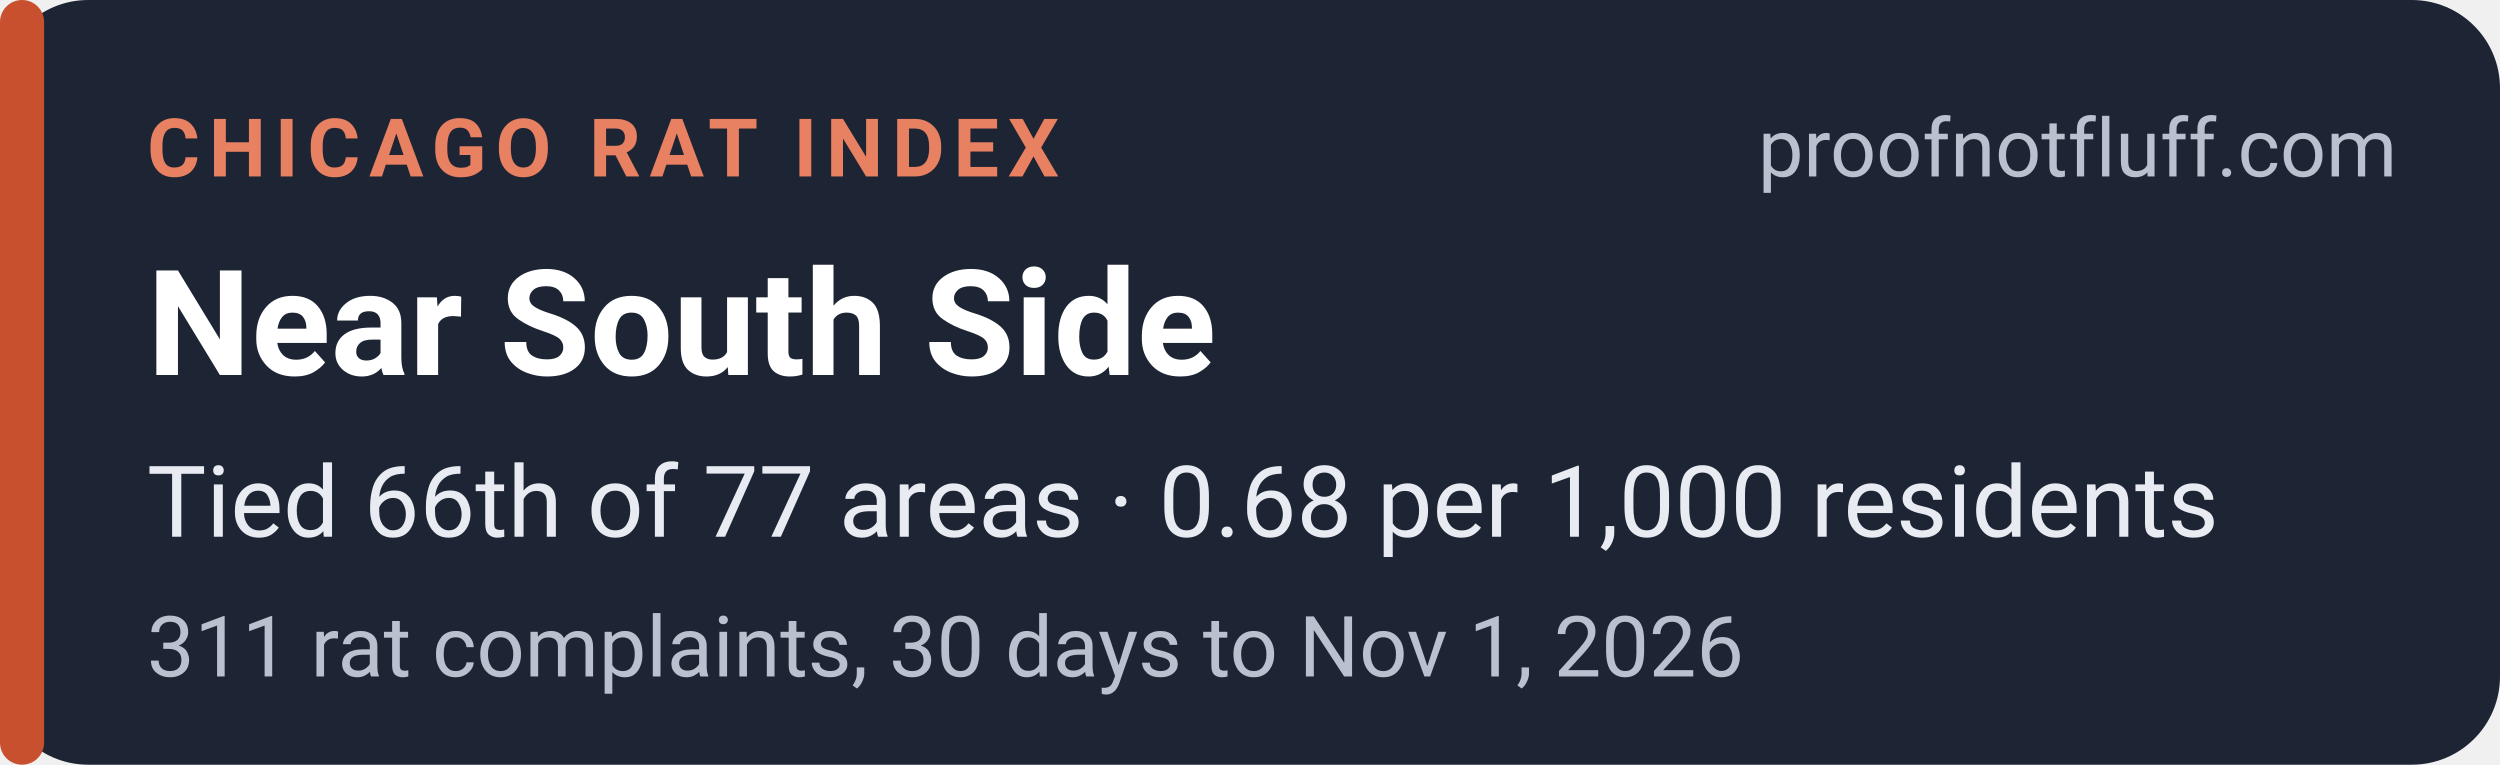
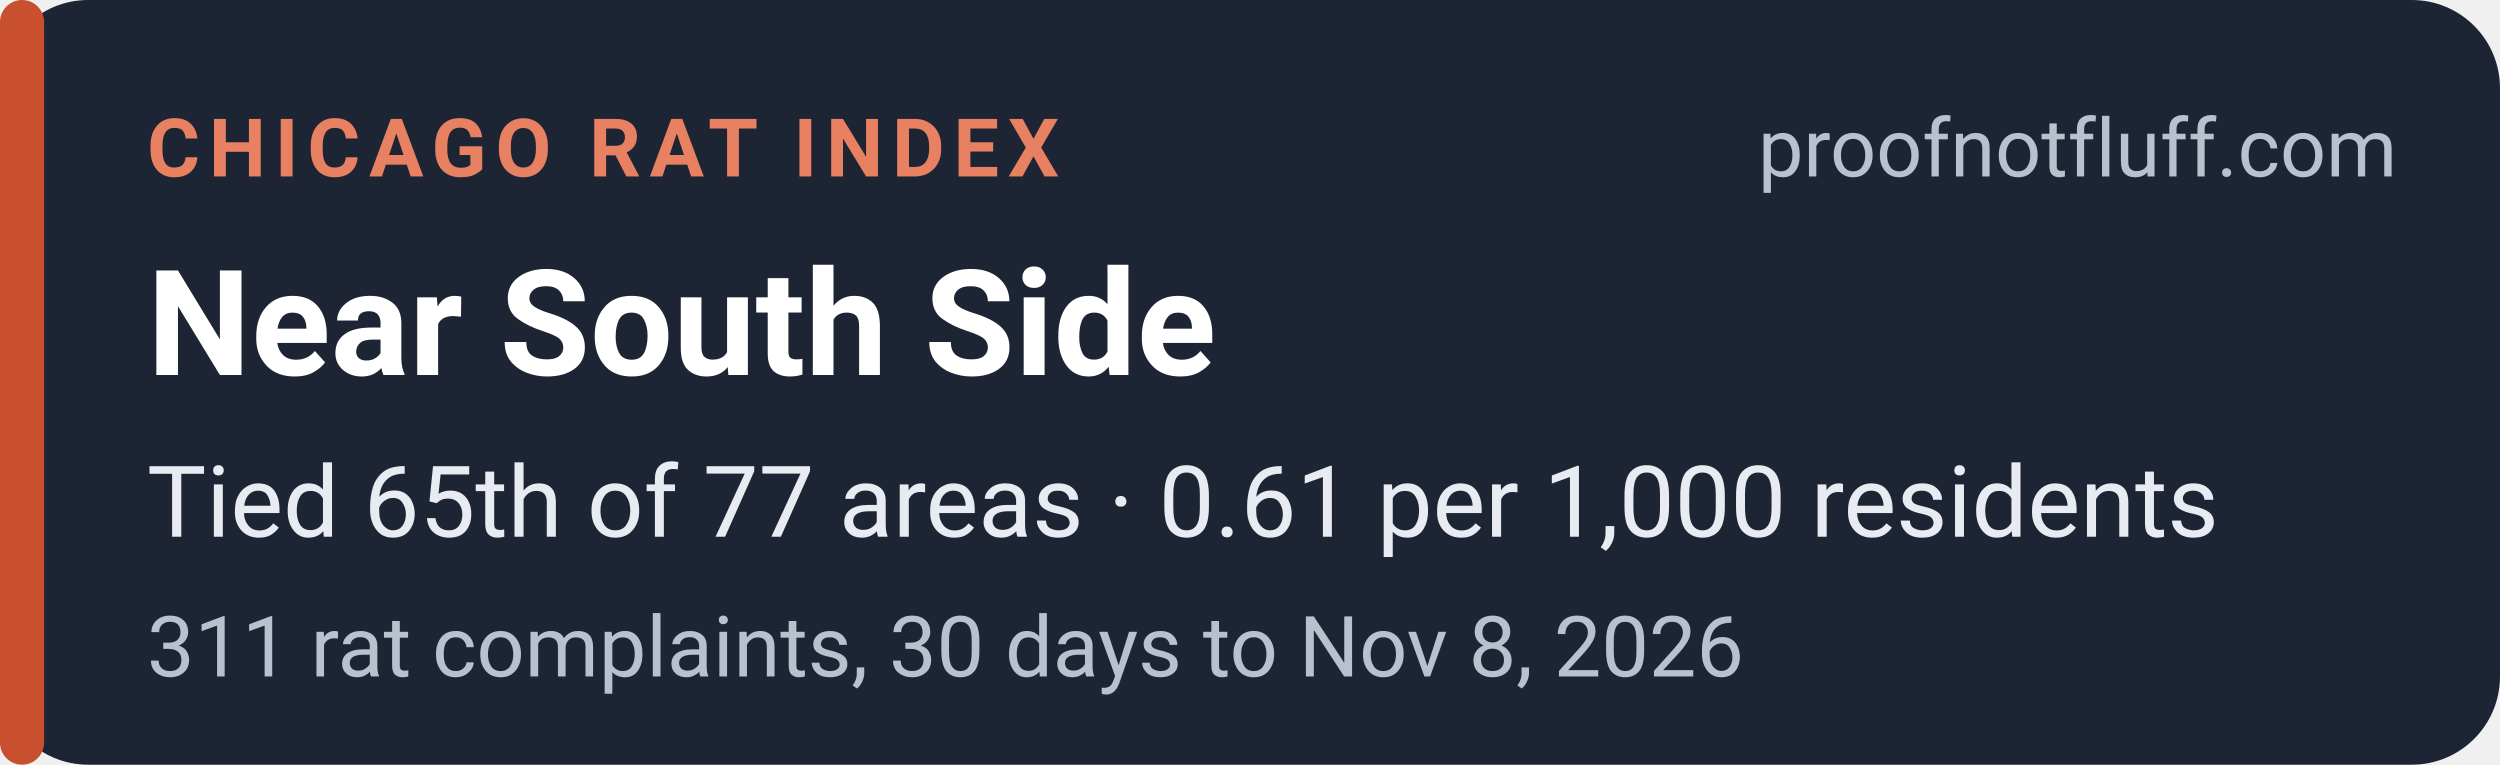
<svg xmlns="http://www.w3.org/2000/svg" width="340" height="104" viewBox="0 0 340 104" role="img" aria-labelledby="t d">
  <rect width="340" height="104" rx="12" fill="#1d2433" />
  <rect x="0" y="0" width="6" height="104" rx="3" fill="#c8502f" />
  <g font-family="system-ui,-apple-system,'Segoe UI',Roboto,Helvetica,Arial,sans-serif">
    <text x="20" y="24" font-size="11" font-weight="700" letter-spacing="1.2" fill="#e88062">CHICAGO RAT INDEX</text>
    <text x="326" y="24" font-size="11" fill="#b9c0ce" text-anchor="end">proofnotfluff.com</text>
    <text x="20" y="51" font-size="20" font-weight="700" fill="#ffffff">Near South Side</text>
-     <text x="20" y="73" font-size="13.5" fill="#e8ebf1">Tied 66th of 77 areas · 0.68 per 1,000 residents</text>
-     <text x="20" y="92" font-size="11.5" fill="#b9c0ce">311 rat complaints, 30 days to Nov 1, 2026</text>
+     <text x="20" y="73" font-size="13.5" fill="#e8ebf1">Tied 65th of 77 areas · 0.61 per 1,000 residents</text>
+     <text x="20" y="92" font-size="11.5" fill="#b9c0ce">311 rat complaints, 30 days to Nov 8, 2026</text>
  </g>
</svg>
